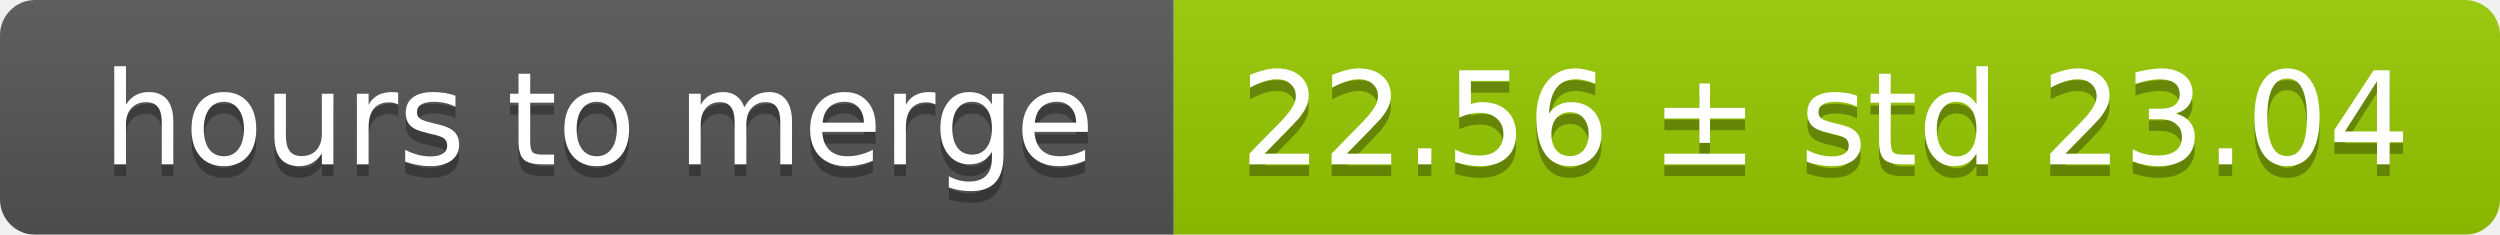
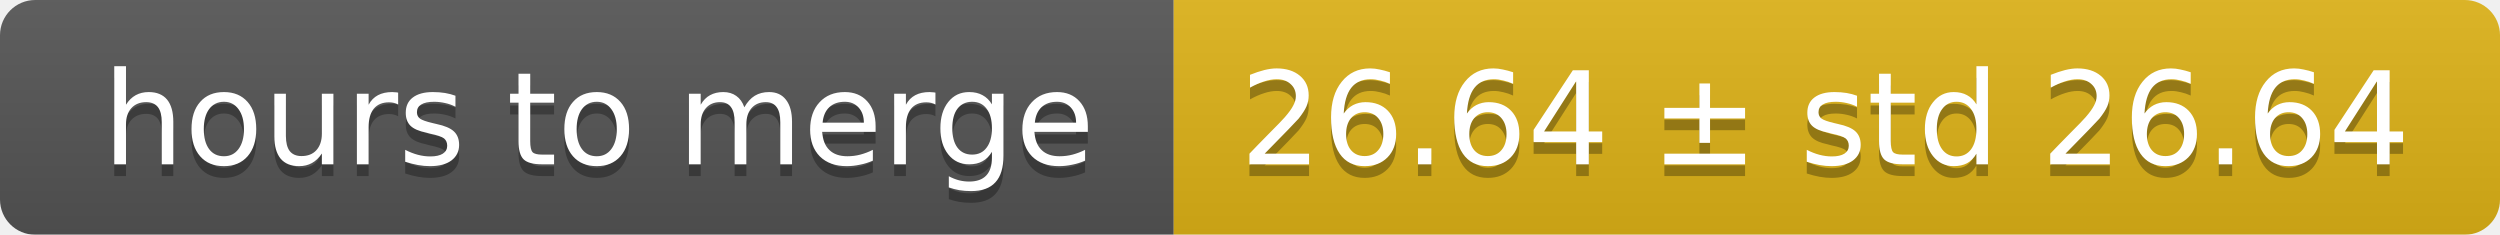
<svg xmlns="http://www.w3.org/2000/svg" width="213" height="20">
  <linearGradient id="smooth" x2="0" y2="100%">
    <stop offset="0" stop-color="#bbb" stop-opacity=".1" />
    <stop offset="1" stop-opacity=".1" />
  </linearGradient>
  <mask id="round">
    <rect width="213" height="20" rx="3" fill="#fff" />
  </mask>
  <g mask="url(#round)">
    <rect width="100" height="20" fill="#555" />
-     <rect x="100" width="113" height="20" fill="#97ca00" />
+     <rect x="100" width="113" height="20" fill="#dfb317" />
    <rect width="213" height="20" fill="url(#smooth)" />
  </g>
  <g fill="#fff" text-anchor="middle" font-family="DejaVu Sans,Verdana,Geneva,sans-serif" font-size="11">
    <text x="51" y="15" fill="#010101" fill-opacity=".3">hours to merge</text>
    <text x="51" y="14">hours to merge</text>
-     <text x="155.5" y="15" fill="#010101" fill-opacity=".3">22.56 ± std 23.04</text>
-     <text x="155.5" y="14">22.56 ± std 23.04</text>
+     <text x="155.5" y="15" fill="#010101" fill-opacity=".3">26.64 ± std 26.64</text>
+     <text x="155.5" y="14">26.64 ± std 26.64</text>
  </g>
</svg>
